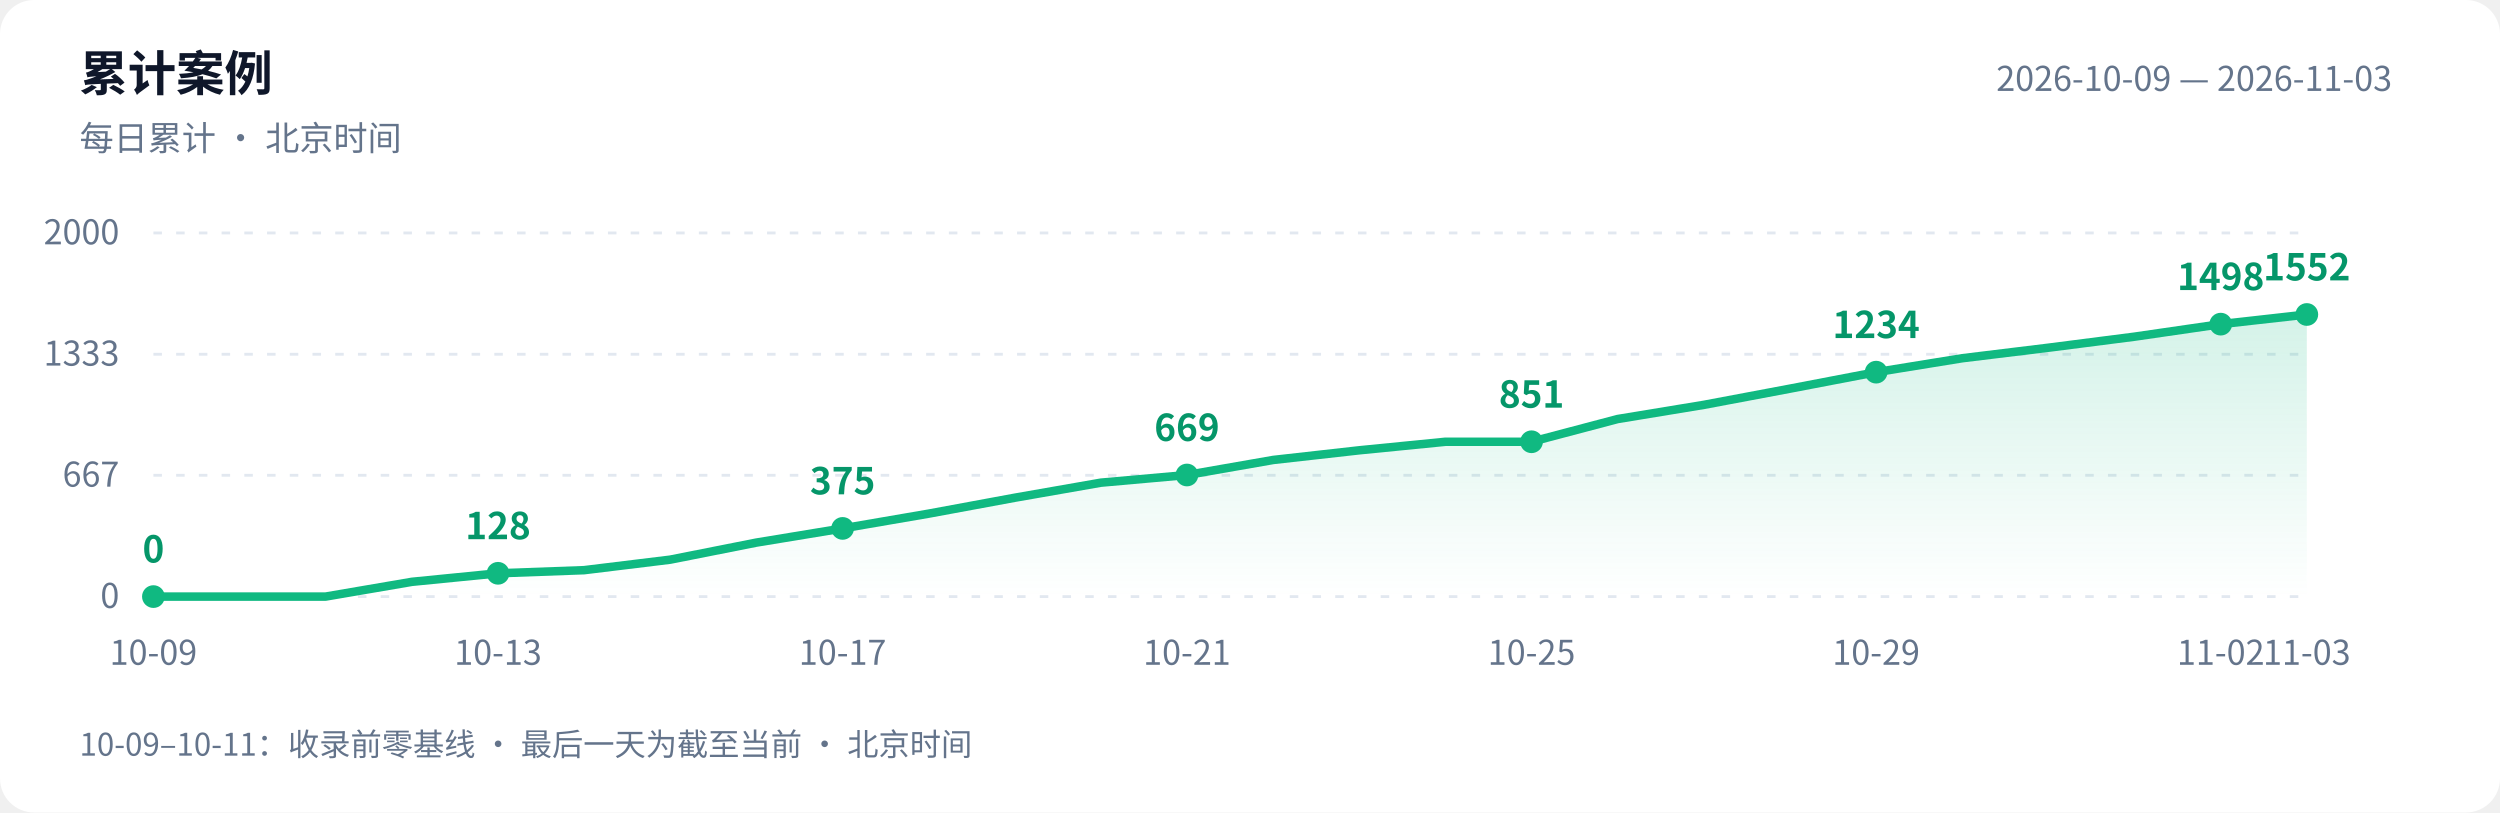
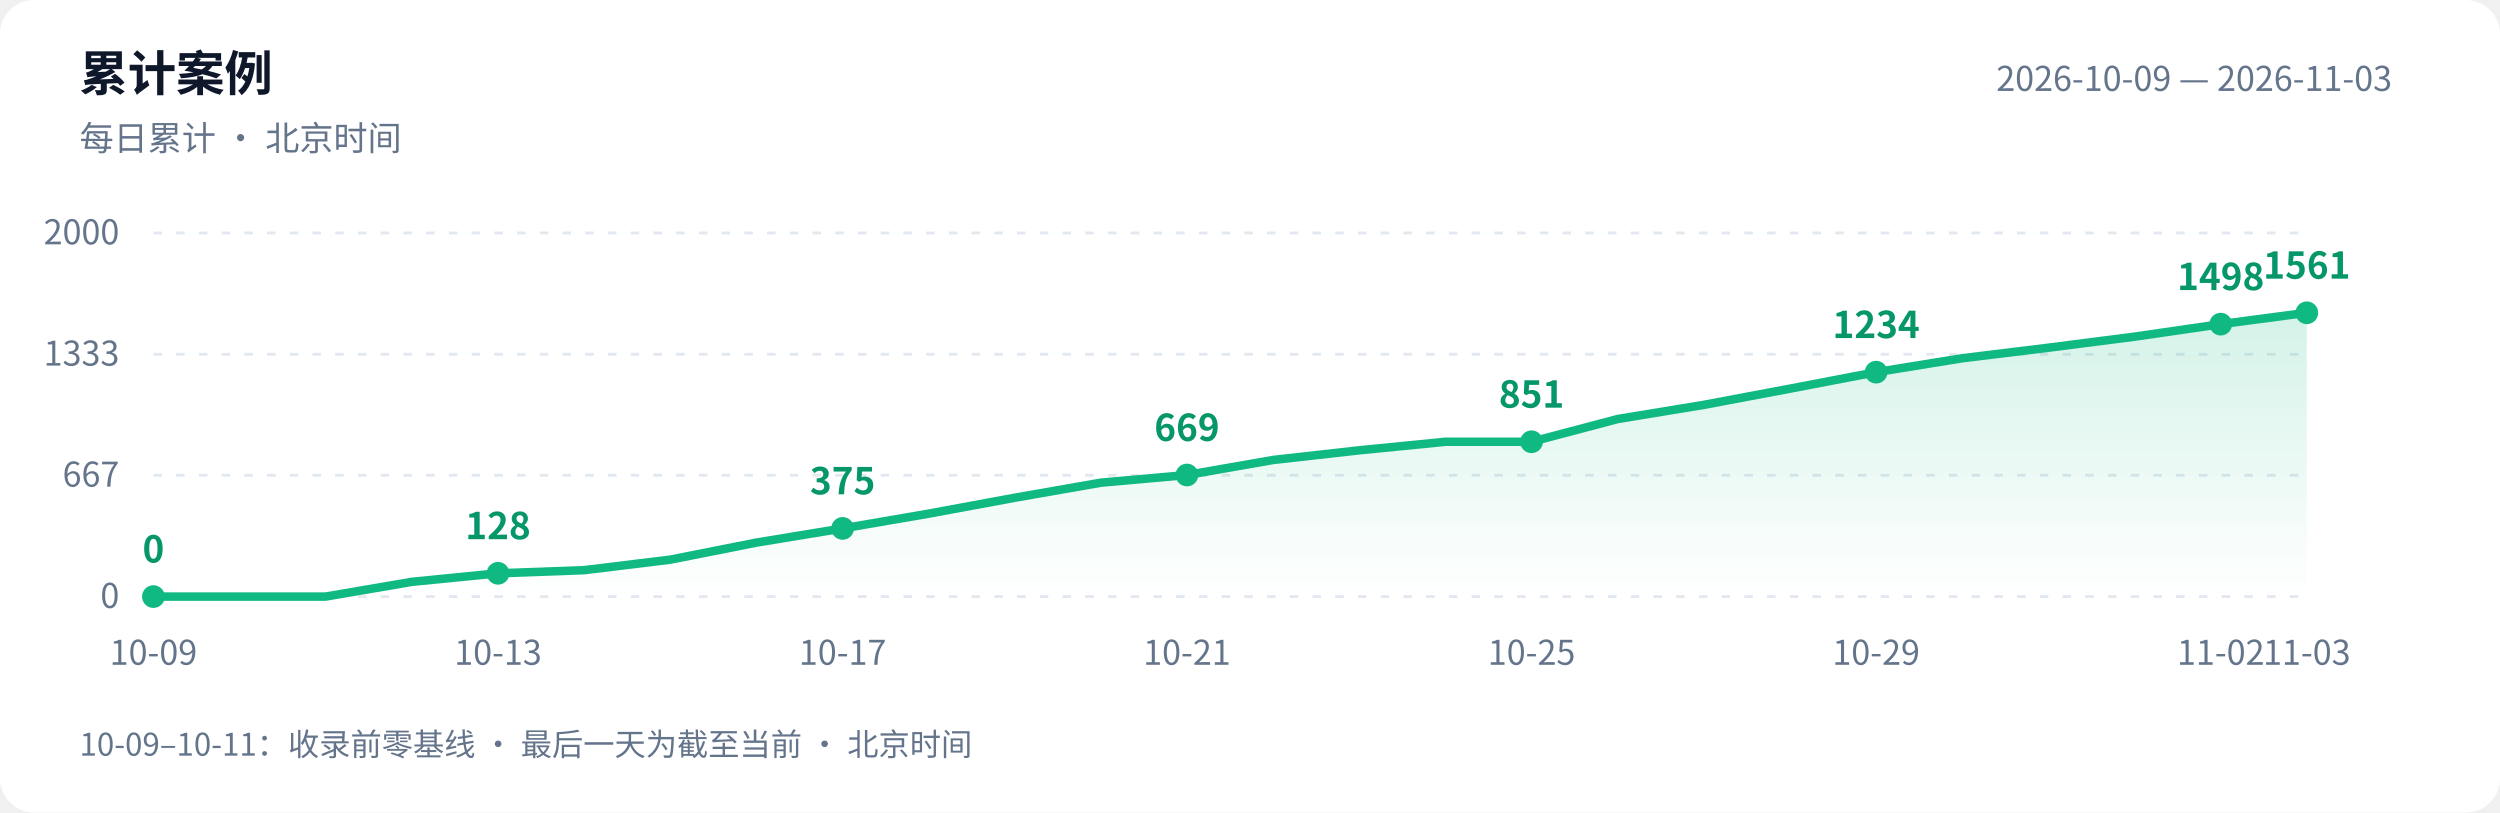
<svg xmlns="http://www.w3.org/2000/svg" width="880" height="286" viewBox="0 0 880 286" role="img" aria-labelledby="title desc">
  <defs>
    <linearGradient id="area" x1="0" y1="0" x2="0" y2="1">
      <stop offset="0" stop-color="#10b981" stop-opacity=".18" />
      <stop offset="1" stop-color="#10b981" stop-opacity="0" />
    </linearGradient>
  </defs>
  <style>text{font-family:-apple-system,BlinkMacSystemFont,"PingFang SC","Microsoft YaHei","WenQuanYi Zen Hei","Segoe UI","Noto Sans CJK SC",sans-serif;fill:#64748b;font-size:12px}.bg{fill:#fff}.heading{fill:#0f172a;font-size:17px;font-weight:600}.grid{stroke:#e2e8f0;stroke-dasharray:3 5}.value{fill:#059669;font-size:13px;font-weight:600}@media(prefers-color-scheme:dark){.bg{fill:#0d1117}text{fill:#8b949e}.heading{fill:#e6edf3}.grid{stroke:#30363d}.value{fill:#34d399}}</style>
  <rect class="bg" width="880" height="286" rx="12" />
  <text class="heading" x="28" y="32">累计案例</text>
  <text x="28" y="53">每日累计 · 北京时间</text>
  <text x="842" y="32" text-anchor="end">2026-10-09 — 2026-11-03</text>
  <path class="grid" d="M 54 210.0 H 812" />
  <text x="42" y="214.0" text-anchor="end">0</text>
  <path class="grid" d="M 54 167.3 H 812" />
  <text x="42" y="171.3" text-anchor="end">667</text>
  <path class="grid" d="M 54 124.7 H 812" />
  <text x="42" y="128.7" text-anchor="end">1333</text>
  <path class="grid" d="M 54 82.0 H 812" />
  <text x="42" y="86.0" text-anchor="end">2000</text>
-   <path d="M 54 210 L 54.0 210.0 L 84.3 210.0 L 114.6 210.0 L 145.0 204.8 L 175.3 201.8 L 205.6 200.7 L 235.9 197.0 L 266.2 191.0 L 296.6 186.0 L 326.9 180.8 L 357.2 175.2 L 387.5 169.9 L 417.8 167.2 L 448.2 161.9 L 478.5 158.5 L 508.8 155.5 L 539.1 155.5 L 569.4 147.5 L 599.8 142.5 L 630.1 136.8 L 660.4 131.0 L 690.7 126.1 L 721.0 122.4 L 751.4 118.5 L 781.7 114.1 L 812.0 110.7 L 812.0 210 Z" fill="url(#area)" />
-   <polyline points="54.0,210.0 84.3,210.0 114.6,210.0 145.0,204.8 175.3,201.8 205.6,200.7 235.9,197.0 266.2,191.0 296.6,186.0 326.9,180.8 357.2,175.2 387.5,169.9 417.8,167.2 448.2,161.9 478.5,158.5 508.8,155.5 539.1,155.5 569.4,147.5 599.8,142.5 630.1,136.8 660.4,131.0 690.7,126.1 721.0,122.4 751.4,118.5 781.7,114.1 812.0,110.7" fill="none" stroke="#10b981" stroke-width="3" stroke-linejoin="round" stroke-linecap="round" />
+   <path d="M 54 210 L 54.0 210.0 L 84.3 210.0 L 114.6 210.0 L 145.0 204.8 L 175.3 201.8 L 205.6 200.7 L 235.9 197.0 L 266.2 191.0 L 296.6 186.0 L 326.9 180.8 L 357.2 175.2 L 387.5 169.9 L 417.8 167.2 L 448.2 161.9 L 478.5 158.5 L 508.8 155.5 L 539.1 155.5 L 569.4 147.5 L 599.8 142.5 L 630.1 136.8 L 660.4 131.0 L 690.7 126.1 L 721.0 122.4 L 751.4 118.5 L 781.7 114.1 L 812.0 110.1 L 812.0 210 Z" fill="url(#area)" />
+   <polyline points="54.0,210.0 84.3,210.0 114.6,210.0 145.0,204.8 175.3,201.8 205.6,200.7 235.9,197.0 266.2,191.0 296.6,186.0 326.9,180.8 357.2,175.2 387.5,169.9 417.8,167.2 448.2,161.9 478.5,158.5 508.8,155.5 539.1,155.5 569.4,147.5 599.8,142.5 630.1,136.8 660.4,131.0 690.7,126.1 721.0,122.4 751.4,118.5 781.7,114.1 812.0,110.1" fill="none" stroke="#10b981" stroke-width="3" stroke-linejoin="round" stroke-linecap="round" />
  <circle cx="54.0" cy="210.0" r="4" fill="#10b981" />
  <text class="value" x="54.0" y="198.0" text-anchor="middle">0</text>
  <text x="54.0" y="234" text-anchor="middle">10-09</text>
  <circle cx="175.3" cy="201.8" r="4" fill="#10b981" />
  <text class="value" x="175.3" y="189.8" text-anchor="middle">128</text>
  <text x="175.3" y="234" text-anchor="middle">10-13</text>
  <circle cx="296.6" cy="186.0" r="4" fill="#10b981" />
  <text class="value" x="296.6" y="174.0" text-anchor="middle">375</text>
  <text x="296.6" y="234" text-anchor="middle">10-17</text>
  <circle cx="417.8" cy="167.2" r="4" fill="#10b981" />
  <text class="value" x="417.8" y="155.2" text-anchor="middle">669</text>
  <text x="417.8" y="234" text-anchor="middle">10-21</text>
  <circle cx="539.1" cy="155.5" r="4" fill="#10b981" />
  <text class="value" x="539.1" y="143.5" text-anchor="middle">851</text>
  <text x="539.1" y="234" text-anchor="middle">10-25</text>
  <circle cx="660.4" cy="131.0" r="4" fill="#10b981" />
  <text class="value" x="660.4" y="119.0" text-anchor="middle">1234</text>
  <text x="660.4" y="234" text-anchor="middle">10-29</text>
  <circle cx="781.7" cy="114.1" r="4" fill="#10b981" />
  <text class="value" x="781.7" y="102.1" text-anchor="middle">1498</text>
  <text x="781.7" y="234" text-anchor="middle">11-02</text>
-   <circle cx="812.0" cy="110.7" r="4" fill="#10b981" />
-   <text class="value" x="812.0" y="98.7" text-anchor="middle">1552</text>
+   <circle cx="812.0" cy="110.1" r="4" fill="#10b981" />
+   <text class="value" x="812.0" y="98.1" text-anchor="middle">1561</text>
  <text x="812.0" y="234" text-anchor="middle">11-03</text>
  <text x="28" y="266" style="font-size:11px">10-09–10-11：收录前零基线 · 最后一天为截至当前 · 北京时间</text>
</svg>
